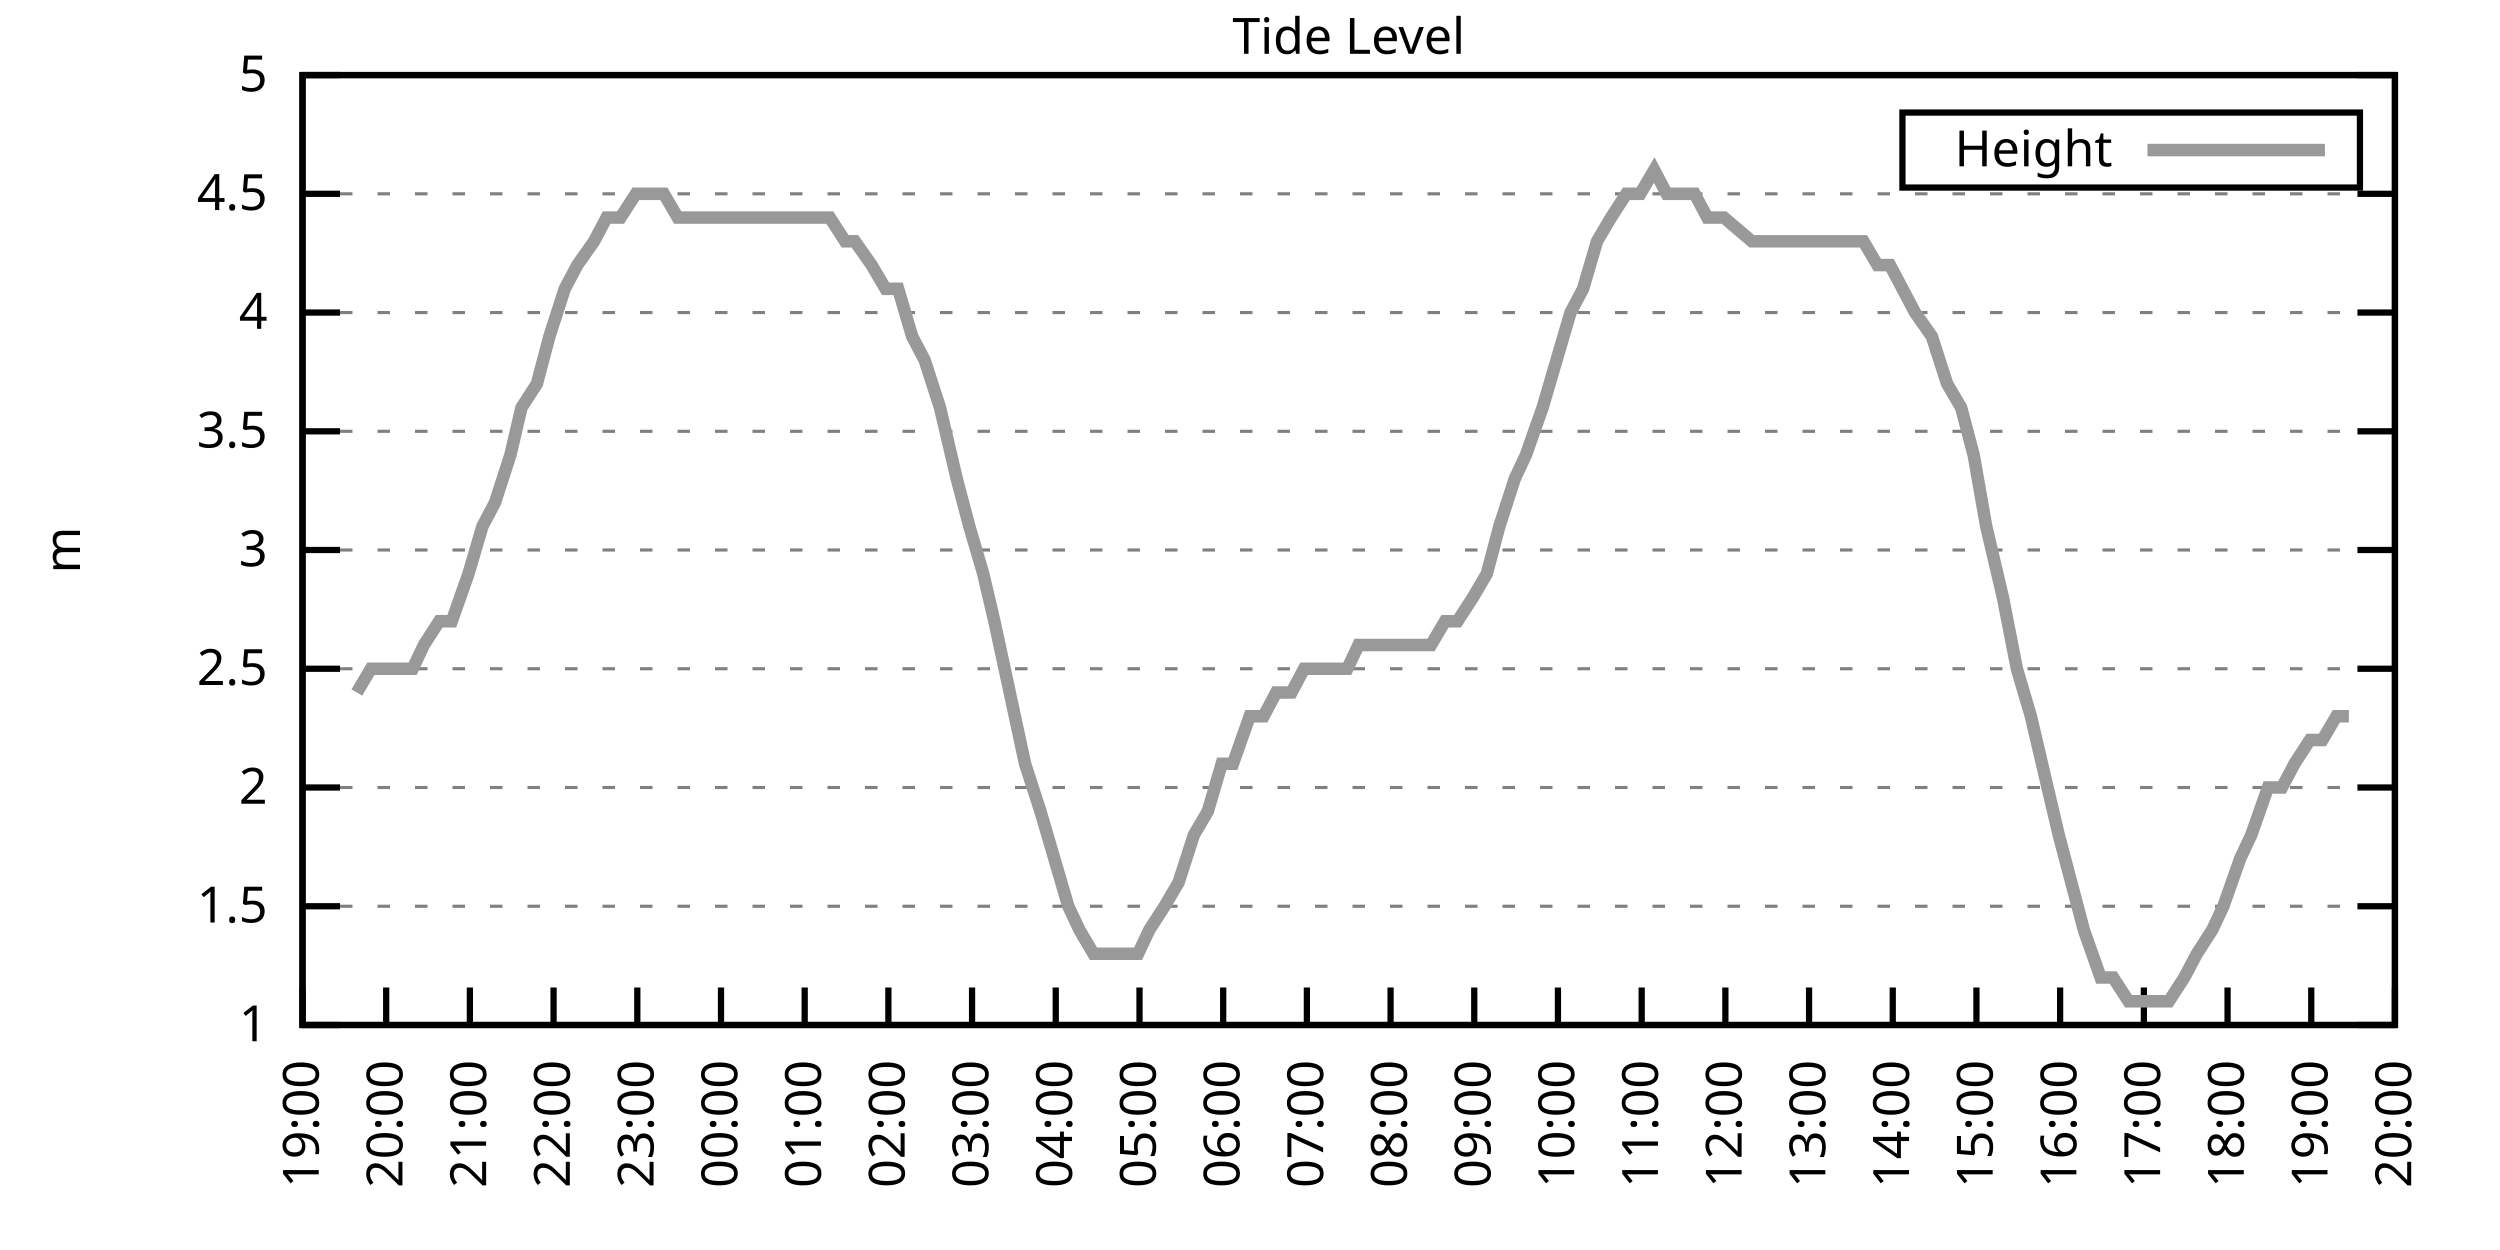
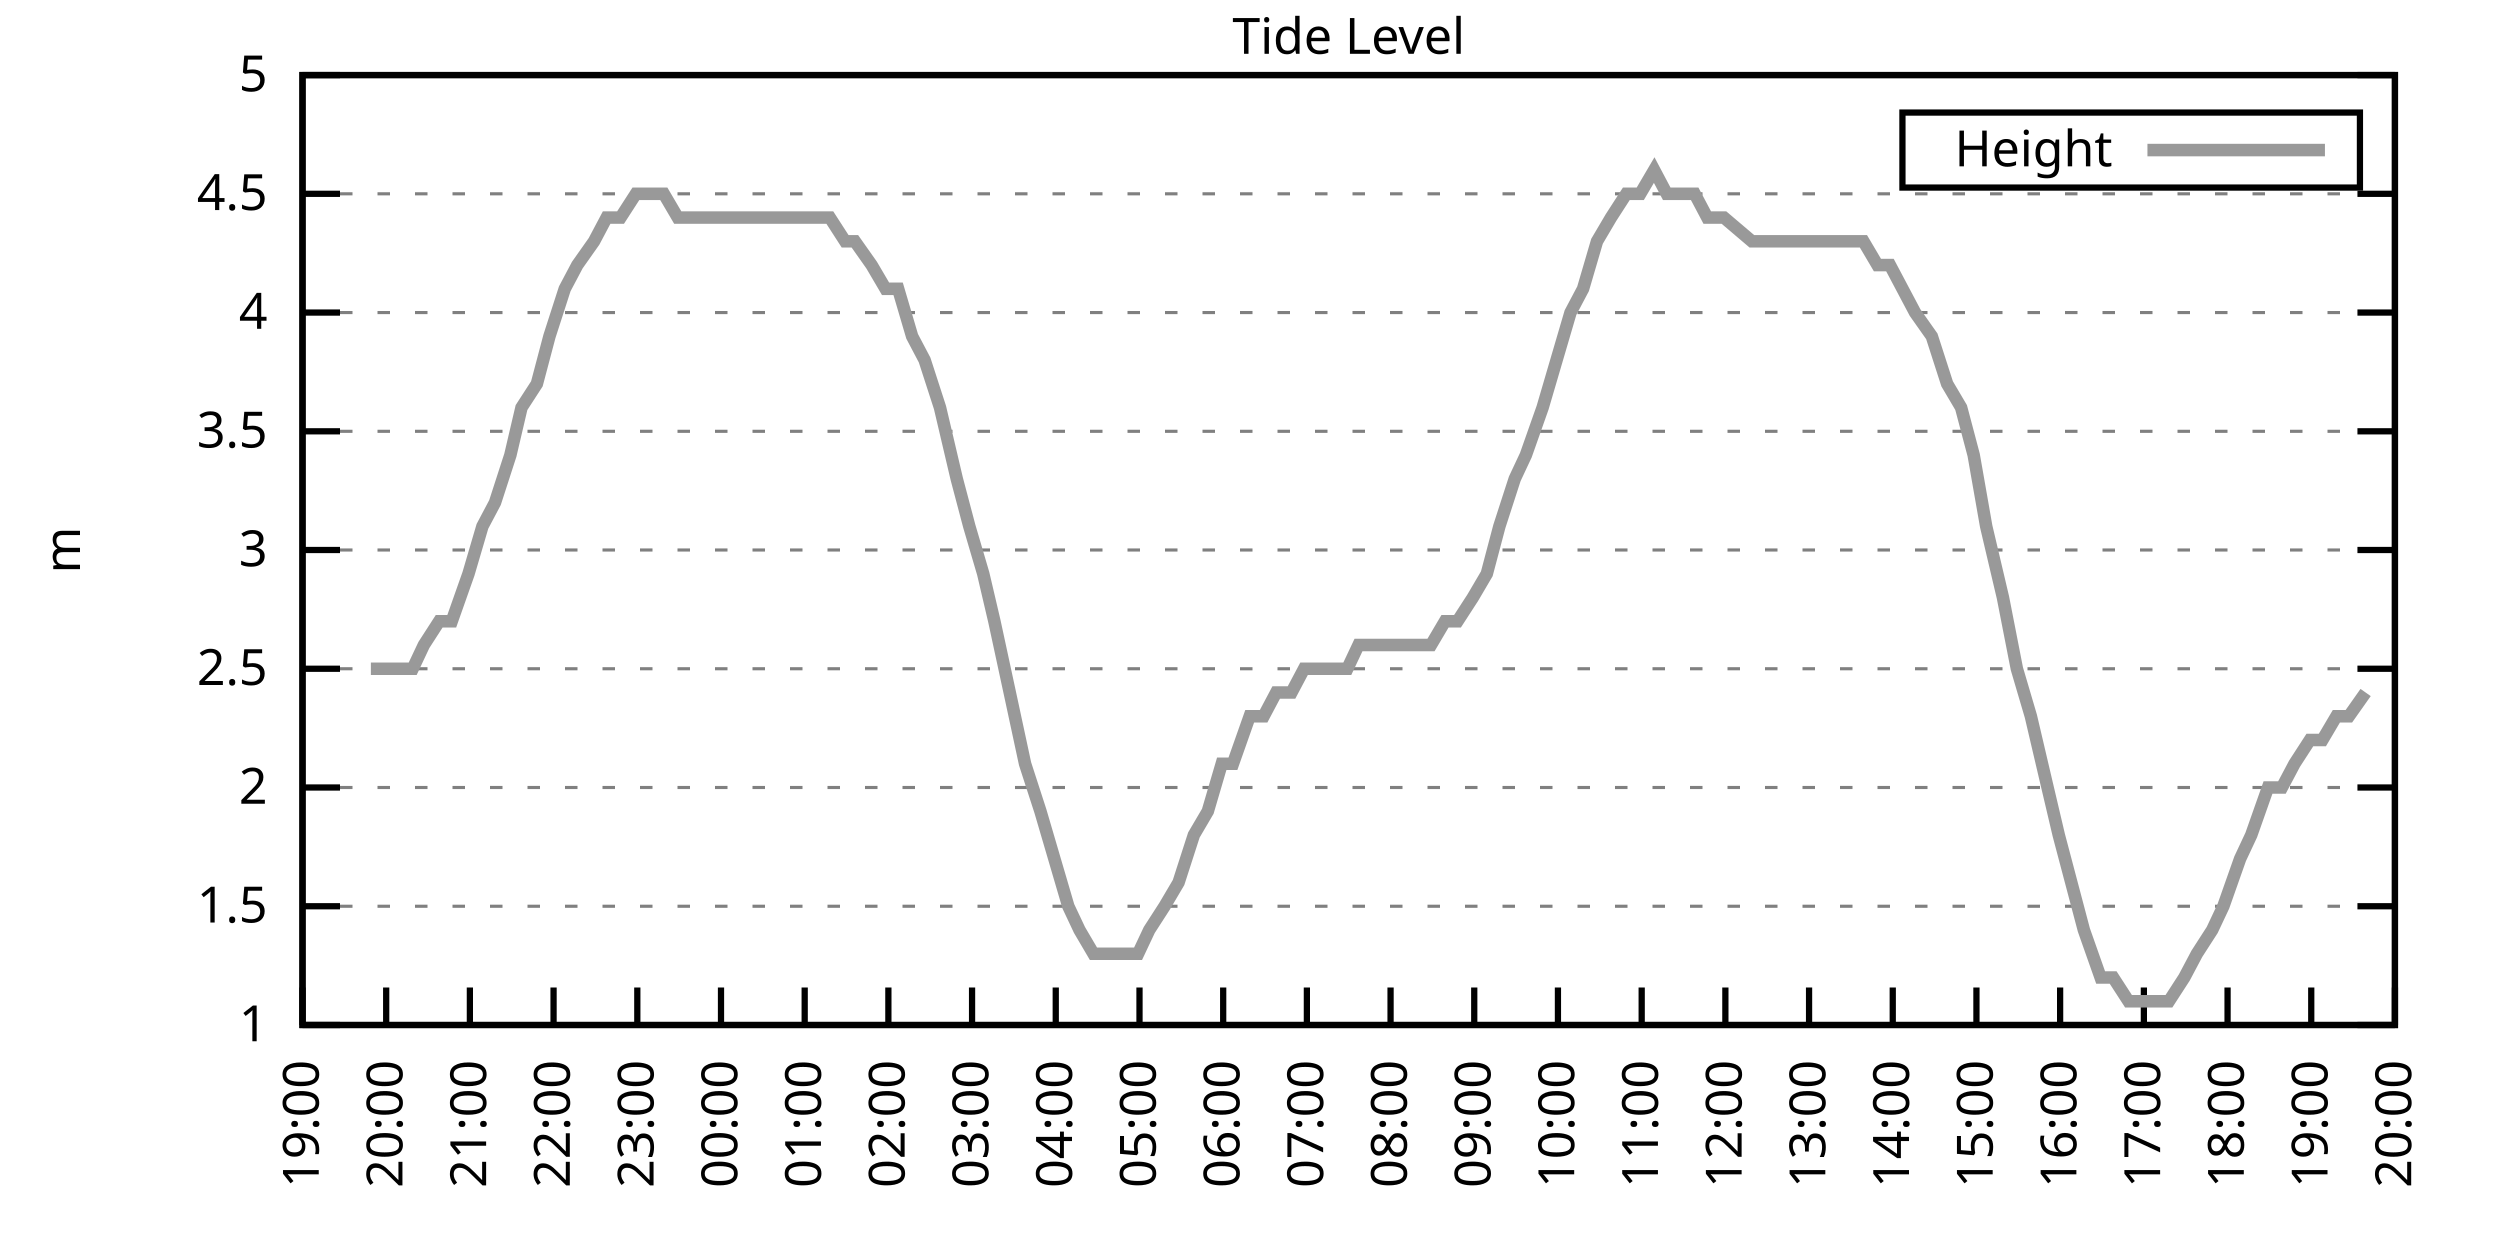
<svg xmlns="http://www.w3.org/2000/svg" xmlns:xlink="http://www.w3.org/1999/xlink" width="400" height="200" viewBox="0 0 400 200">
  <g id="gnuplot_canvas">
    <rect x="0" y="0" width="400" height="200" fill="none" />
    <defs>
      <circle id="gpDot" r="0.5" stroke-width="0.5" stroke="currentColor" />
      <path id="gpPt0" stroke-width="0.333" stroke="currentColor" d="M-1,0 h2 M0,-1 v2" />
      <path id="gpPt1" stroke-width="0.333" stroke="currentColor" d="M-1,-1 L1,1 M1,-1 L-1,1" />
      <path id="gpPt2" stroke-width="0.333" stroke="currentColor" d="M-1,0 L1,0 M0,-1 L0,1 M-1,-1 L1,1 M-1,1 L1,-1" />
      <rect id="gpPt3" stroke-width="0.333" stroke="currentColor" x="-1" y="-1" width="2" height="2" />
      <rect id="gpPt4" stroke-width="0.333" stroke="currentColor" fill="currentColor" x="-1" y="-1" width="2" height="2" />
      <circle id="gpPt5" stroke-width="0.333" stroke="currentColor" cx="0" cy="0" r="1" />
      <use xlink:href="#gpPt5" id="gpPt6" fill="currentColor" stroke="none" />
      <path id="gpPt7" stroke-width="0.333" stroke="currentColor" d="M0,-1.33 L-1.33,0.67 L1.33,0.67 z" />
      <use xlink:href="#gpPt7" id="gpPt8" fill="currentColor" stroke="none" />
      <use xlink:href="#gpPt7" id="gpPt9" stroke="currentColor" transform="rotate(180)" />
      <use xlink:href="#gpPt9" id="gpPt10" fill="currentColor" stroke="none" />
      <use xlink:href="#gpPt3" id="gpPt11" stroke="currentColor" transform="rotate(45)" />
      <use xlink:href="#gpPt11" id="gpPt12" fill="currentColor" stroke="none" />
      <path id="gpPt13" stroke-width="0.333" stroke="currentColor" d="M0,1.330 L1.265,0.411 L0.782,-1.067 L-0.782,-1.076 L-1.265,0.411 z" />
      <use xlink:href="#gpPt13" id="gpPt14" fill="currentColor" stroke="none" />
      <filter id="textbox" filterUnits="objectBoundingBox" x="0" y="0" height="1" width="1">
        <feFlood flood-color="white" flood-opacity="1" result="bgnd" />
        <feComposite in="SourceGraphic" in2="bgnd" operator="atop" />
      </filter>
      <filter id="greybox" filterUnits="objectBoundingBox" x="0" y="0" height="1" width="1">
        <feFlood flood-color="lightgrey" flood-opacity="1" result="grey" />
        <feComposite in="SourceGraphic" in2="grey" operator="atop" />
      </filter>
    </defs>
    <g fill="none" color="white" stroke="currentColor" stroke-width="1.00" stroke-linecap="butt" stroke-linejoin="miter">
</g>
    <g fill="none" color="black" stroke="currentColor" stroke-width="1.00" stroke-linecap="butt" stroke-linejoin="miter">
      <g stroke="none" shape-rendering="crispEdges">
        <polygon fill="rgb(255, 255, 255)" points="48.40,164.00 383.18,164.00 383.18,12.02 48.40,12.02 " />
      </g>
    </g>
    <g fill="none" color="black" stroke="currentColor" stroke-width="1.00" stroke-linecap="butt" stroke-linejoin="miter">
</g>
    <g fill="none" color="black" stroke="black" stroke-width="0.50" stroke-linecap="butt" stroke-linejoin="miter">
</g>
    <g fill="none" color="gray" stroke="currentColor" stroke-width="0.50" stroke-linecap="butt" stroke-linejoin="miter">
      <path stroke="gray" stroke-dasharray="2,4" class="gridline" d="M48.40,164.00 L383.19,164.00  " />
    </g>
    <g fill="none" color="gray" stroke="gray" stroke-width="1.00" stroke-linecap="butt" stroke-linejoin="miter">
</g>
    <g fill="none" color="black" stroke="currentColor" stroke-width="1.00" stroke-linecap="butt" stroke-linejoin="miter">
      <path stroke="black" d="M48.40,164.00 L54.40,164.00 M383.19,164.00 L377.19,164.00  " />
      <g transform="translate(42.80,166.60)" stroke="none" fill="black" font-family="Sans" font-size="8.00" text-anchor="end">
        <text>
          <tspan font-family="Sans"> 1</tspan>
        </text>
      </g>
    </g>
    <g fill="none" color="black" stroke="currentColor" stroke-width="1.00" stroke-linecap="butt" stroke-linejoin="miter">
</g>
    <g fill="none" color="black" stroke="black" stroke-width="0.50" stroke-linecap="butt" stroke-linejoin="miter">
</g>
    <g fill="none" color="gray" stroke="currentColor" stroke-width="0.50" stroke-linecap="butt" stroke-linejoin="miter">
      <path stroke="gray" stroke-dasharray="2,4" class="gridline" d="M48.40,145.00 L383.19,145.00  " />
    </g>
    <g fill="none" color="gray" stroke="gray" stroke-width="1.00" stroke-linecap="butt" stroke-linejoin="miter">
</g>
    <g fill="none" color="black" stroke="currentColor" stroke-width="1.00" stroke-linecap="butt" stroke-linejoin="miter">
      <path stroke="black" d="M48.40,145.00 L54.40,145.00 M383.19,145.00 L377.19,145.00  " />
      <g transform="translate(42.80,147.60)" stroke="none" fill="black" font-family="Sans" font-size="8.00" text-anchor="end">
        <text>
          <tspan font-family="Sans"> 1.5</tspan>
        </text>
      </g>
    </g>
    <g fill="none" color="black" stroke="currentColor" stroke-width="1.00" stroke-linecap="butt" stroke-linejoin="miter">
</g>
    <g fill="none" color="black" stroke="black" stroke-width="0.50" stroke-linecap="butt" stroke-linejoin="miter">
</g>
    <g fill="none" color="gray" stroke="currentColor" stroke-width="0.50" stroke-linecap="butt" stroke-linejoin="miter">
      <path stroke="gray" stroke-dasharray="2,4" class="gridline" d="M48.40,126.00 L383.19,126.00  " />
    </g>
    <g fill="none" color="gray" stroke="gray" stroke-width="1.00" stroke-linecap="butt" stroke-linejoin="miter">
</g>
    <g fill="none" color="black" stroke="currentColor" stroke-width="1.00" stroke-linecap="butt" stroke-linejoin="miter">
      <path stroke="black" d="M48.40,126.00 L54.40,126.00 M383.19,126.00 L377.19,126.00  " />
      <g transform="translate(42.80,128.60)" stroke="none" fill="black" font-family="Sans" font-size="8.00" text-anchor="end">
        <text>
          <tspan font-family="Sans"> 2</tspan>
        </text>
      </g>
    </g>
    <g fill="none" color="black" stroke="currentColor" stroke-width="1.00" stroke-linecap="butt" stroke-linejoin="miter">
</g>
    <g fill="none" color="black" stroke="black" stroke-width="0.50" stroke-linecap="butt" stroke-linejoin="miter">
</g>
    <g fill="none" color="gray" stroke="currentColor" stroke-width="0.50" stroke-linecap="butt" stroke-linejoin="miter">
      <path stroke="gray" stroke-dasharray="2,4" class="gridline" d="M48.40,107.00 L383.19,107.00  " />
    </g>
    <g fill="none" color="gray" stroke="gray" stroke-width="1.00" stroke-linecap="butt" stroke-linejoin="miter">
</g>
    <g fill="none" color="black" stroke="currentColor" stroke-width="1.00" stroke-linecap="butt" stroke-linejoin="miter">
      <path stroke="black" d="M48.40,107.00 L54.40,107.00 M383.19,107.00 L377.19,107.00  " />
      <g transform="translate(42.80,109.60)" stroke="none" fill="black" font-family="Sans" font-size="8.00" text-anchor="end">
        <text>
          <tspan font-family="Sans"> 2.5</tspan>
        </text>
      </g>
    </g>
    <g fill="none" color="black" stroke="currentColor" stroke-width="1.00" stroke-linecap="butt" stroke-linejoin="miter">
</g>
    <g fill="none" color="black" stroke="black" stroke-width="0.50" stroke-linecap="butt" stroke-linejoin="miter">
</g>
    <g fill="none" color="gray" stroke="currentColor" stroke-width="0.50" stroke-linecap="butt" stroke-linejoin="miter">
      <path stroke="gray" stroke-dasharray="2,4" class="gridline" d="M48.40,88.00 L383.19,88.00  " />
    </g>
    <g fill="none" color="gray" stroke="gray" stroke-width="1.00" stroke-linecap="butt" stroke-linejoin="miter">
</g>
    <g fill="none" color="black" stroke="currentColor" stroke-width="1.00" stroke-linecap="butt" stroke-linejoin="miter">
      <path stroke="black" d="M48.40,88.00 L54.40,88.00 M383.19,88.00 L377.19,88.00  " />
      <g transform="translate(42.80,90.60)" stroke="none" fill="black" font-family="Sans" font-size="8.00" text-anchor="end">
        <text>
          <tspan font-family="Sans"> 3</tspan>
        </text>
      </g>
    </g>
    <g fill="none" color="black" stroke="currentColor" stroke-width="1.00" stroke-linecap="butt" stroke-linejoin="miter">
</g>
    <g fill="none" color="black" stroke="black" stroke-width="0.50" stroke-linecap="butt" stroke-linejoin="miter">
</g>
    <g fill="none" color="gray" stroke="currentColor" stroke-width="0.50" stroke-linecap="butt" stroke-linejoin="miter">
      <path stroke="gray" stroke-dasharray="2,4" class="gridline" d="M48.40,69.01 L383.19,69.01  " />
    </g>
    <g fill="none" color="gray" stroke="gray" stroke-width="1.00" stroke-linecap="butt" stroke-linejoin="miter">
</g>
    <g fill="none" color="black" stroke="currentColor" stroke-width="1.00" stroke-linecap="butt" stroke-linejoin="miter">
      <path stroke="black" d="M48.40,69.01 L54.40,69.01 M383.19,69.01 L377.19,69.01  " />
      <g transform="translate(42.80,71.61)" stroke="none" fill="black" font-family="Sans" font-size="8.00" text-anchor="end">
        <text>
          <tspan font-family="Sans"> 3.5</tspan>
        </text>
      </g>
    </g>
    <g fill="none" color="black" stroke="currentColor" stroke-width="1.00" stroke-linecap="butt" stroke-linejoin="miter">
</g>
    <g fill="none" color="black" stroke="black" stroke-width="0.50" stroke-linecap="butt" stroke-linejoin="miter">
</g>
    <g fill="none" color="gray" stroke="currentColor" stroke-width="0.50" stroke-linecap="butt" stroke-linejoin="miter">
      <path stroke="gray" stroke-dasharray="2,4" class="gridline" d="M48.40,50.01 L383.19,50.01  " />
    </g>
    <g fill="none" color="gray" stroke="gray" stroke-width="1.00" stroke-linecap="butt" stroke-linejoin="miter">
</g>
    <g fill="none" color="black" stroke="currentColor" stroke-width="1.00" stroke-linecap="butt" stroke-linejoin="miter">
      <path stroke="black" d="M48.40,50.01 L54.40,50.01 M383.19,50.01 L377.19,50.01  " />
      <g transform="translate(42.80,52.61)" stroke="none" fill="black" font-family="Sans" font-size="8.00" text-anchor="end">
        <text>
          <tspan font-family="Sans"> 4</tspan>
        </text>
      </g>
    </g>
    <g fill="none" color="black" stroke="currentColor" stroke-width="1.00" stroke-linecap="butt" stroke-linejoin="miter">
</g>
    <g fill="none" color="black" stroke="black" stroke-width="0.50" stroke-linecap="butt" stroke-linejoin="miter">
</g>
    <g fill="none" color="gray" stroke="currentColor" stroke-width="0.50" stroke-linecap="butt" stroke-linejoin="miter">
      <path stroke="gray" stroke-dasharray="2,4" class="gridline" d="M48.40,31.01 L383.19,31.01  " />
    </g>
    <g fill="none" color="gray" stroke="gray" stroke-width="1.00" stroke-linecap="butt" stroke-linejoin="miter">
</g>
    <g fill="none" color="black" stroke="currentColor" stroke-width="1.00" stroke-linecap="butt" stroke-linejoin="miter">
      <path stroke="black" d="M48.40,31.01 L54.40,31.01 M383.19,31.01 L377.19,31.01  " />
      <g transform="translate(42.80,33.61)" stroke="none" fill="black" font-family="Sans" font-size="8.00" text-anchor="end">
        <text>
          <tspan font-family="Sans"> 4.5</tspan>
        </text>
      </g>
    </g>
    <g fill="none" color="black" stroke="currentColor" stroke-width="1.00" stroke-linecap="butt" stroke-linejoin="miter">
</g>
    <g fill="none" color="black" stroke="black" stroke-width="0.50" stroke-linecap="butt" stroke-linejoin="miter">
</g>
    <g fill="none" color="gray" stroke="currentColor" stroke-width="0.50" stroke-linecap="butt" stroke-linejoin="miter">
      <path stroke="gray" stroke-dasharray="2,4" class="gridline" d="M48.40,12.01 L383.19,12.01  " />
    </g>
    <g fill="none" color="gray" stroke="gray" stroke-width="1.00" stroke-linecap="butt" stroke-linejoin="miter">
</g>
    <g fill="none" color="black" stroke="currentColor" stroke-width="1.00" stroke-linecap="butt" stroke-linejoin="miter">
      <path stroke="black" d="M48.40,12.01 L54.40,12.01 M383.19,12.01 L377.19,12.01  " />
      <g transform="translate(42.80,14.61)" stroke="none" fill="black" font-family="Sans" font-size="8.00" text-anchor="end">
        <text>
          <tspan font-family="Sans"> 5</tspan>
        </text>
      </g>
    </g>
    <g fill="none" color="black" stroke="currentColor" stroke-width="1.00" stroke-linecap="butt" stroke-linejoin="miter">
      <path stroke="black" d="M48.40,164.00 L48.40,158.00  " />
      <g transform="translate(51.00,169.60) rotate(270.00)" stroke="none" fill="black" font-family="Sans" font-size="8.00" text-anchor="end">
        <text>
          <tspan font-family="Sans">19:00</tspan>
        </text>
      </g>
    </g>
    <g fill="none" color="black" stroke="currentColor" stroke-width="1.00" stroke-linecap="butt" stroke-linejoin="miter">
      <path stroke="black" d="M61.79,164.00 L61.79,158.00  " />
      <g transform="translate(64.39,169.60) rotate(270.00)" stroke="none" fill="black" font-family="Sans" font-size="8.00" text-anchor="end">
        <text>
          <tspan font-family="Sans">20:00</tspan>
        </text>
      </g>
    </g>
    <g fill="none" color="black" stroke="currentColor" stroke-width="1.00" stroke-linecap="butt" stroke-linejoin="miter">
      <path stroke="black" d="M75.18,164.00 L75.18,158.00  " />
      <g transform="translate(77.78,169.60) rotate(270.00)" stroke="none" fill="black" font-family="Sans" font-size="8.00" text-anchor="end">
        <text>
          <tspan font-family="Sans">21:00</tspan>
        </text>
      </g>
    </g>
    <g fill="none" color="black" stroke="currentColor" stroke-width="1.00" stroke-linecap="butt" stroke-linejoin="miter">
      <path stroke="black" d="M88.57,164.00 L88.57,158.00  " />
      <g transform="translate(91.17,169.60) rotate(270.00)" stroke="none" fill="black" font-family="Sans" font-size="8.00" text-anchor="end">
        <text>
          <tspan font-family="Sans">22:00</tspan>
        </text>
      </g>
    </g>
    <g fill="none" color="black" stroke="currentColor" stroke-width="1.00" stroke-linecap="butt" stroke-linejoin="miter">
      <path stroke="black" d="M101.97,164.00 L101.97,158.00  " />
      <g transform="translate(104.57,169.60) rotate(270.00)" stroke="none" fill="black" font-family="Sans" font-size="8.00" text-anchor="end">
        <text>
          <tspan font-family="Sans">23:00</tspan>
        </text>
      </g>
    </g>
    <g fill="none" color="black" stroke="currentColor" stroke-width="1.00" stroke-linecap="butt" stroke-linejoin="miter">
      <path stroke="black" d="M115.36,164.00 L115.36,158.00  " />
      <g transform="translate(117.96,169.60) rotate(270.00)" stroke="none" fill="black" font-family="Sans" font-size="8.00" text-anchor="end">
        <text>
          <tspan font-family="Sans">00:00</tspan>
        </text>
      </g>
    </g>
    <g fill="none" color="black" stroke="currentColor" stroke-width="1.00" stroke-linecap="butt" stroke-linejoin="miter">
      <path stroke="black" d="M128.75,164.00 L128.75,158.00  " />
      <g transform="translate(131.35,169.60) rotate(270.00)" stroke="none" fill="black" font-family="Sans" font-size="8.00" text-anchor="end">
        <text>
          <tspan font-family="Sans">01:00</tspan>
        </text>
      </g>
    </g>
    <g fill="none" color="black" stroke="currentColor" stroke-width="1.00" stroke-linecap="butt" stroke-linejoin="miter">
      <path stroke="black" d="M142.14,164.00 L142.14,158.00  " />
      <g transform="translate(144.74,169.60) rotate(270.00)" stroke="none" fill="black" font-family="Sans" font-size="8.00" text-anchor="end">
        <text>
          <tspan font-family="Sans">02:00</tspan>
        </text>
      </g>
    </g>
    <g fill="none" color="black" stroke="currentColor" stroke-width="1.00" stroke-linecap="butt" stroke-linejoin="miter">
      <path stroke="black" d="M155.53,164.00 L155.53,158.00  " />
      <g transform="translate(158.13,169.60) rotate(270.00)" stroke="none" fill="black" font-family="Sans" font-size="8.00" text-anchor="end">
        <text>
          <tspan font-family="Sans">03:00</tspan>
        </text>
      </g>
    </g>
    <g fill="none" color="black" stroke="currentColor" stroke-width="1.00" stroke-linecap="butt" stroke-linejoin="miter">
      <path stroke="black" d="M168.92,164.00 L168.92,158.00  " />
      <g transform="translate(171.52,169.60) rotate(270.00)" stroke="none" fill="black" font-family="Sans" font-size="8.00" text-anchor="end">
        <text>
          <tspan font-family="Sans">04:00</tspan>
        </text>
      </g>
    </g>
    <g fill="none" color="black" stroke="currentColor" stroke-width="1.00" stroke-linecap="butt" stroke-linejoin="miter">
      <path stroke="black" d="M182.32,164.00 L182.32,158.00  " />
      <g transform="translate(184.92,169.60) rotate(270.00)" stroke="none" fill="black" font-family="Sans" font-size="8.00" text-anchor="end">
        <text>
          <tspan font-family="Sans">05:00</tspan>
        </text>
      </g>
    </g>
    <g fill="none" color="black" stroke="currentColor" stroke-width="1.00" stroke-linecap="butt" stroke-linejoin="miter">
      <path stroke="black" d="M195.71,164.00 L195.71,158.00  " />
      <g transform="translate(198.31,169.60) rotate(270.00)" stroke="none" fill="black" font-family="Sans" font-size="8.00" text-anchor="end">
        <text>
          <tspan font-family="Sans">06:00</tspan>
        </text>
      </g>
    </g>
    <g fill="none" color="black" stroke="currentColor" stroke-width="1.00" stroke-linecap="butt" stroke-linejoin="miter">
      <path stroke="black" d="M209.10,164.00 L209.10,158.00  " />
      <g transform="translate(211.70,169.60) rotate(270.00)" stroke="none" fill="black" font-family="Sans" font-size="8.00" text-anchor="end">
        <text>
          <tspan font-family="Sans">07:00</tspan>
        </text>
      </g>
    </g>
    <g fill="none" color="black" stroke="currentColor" stroke-width="1.00" stroke-linecap="butt" stroke-linejoin="miter">
      <path stroke="black" d="M222.49,164.00 L222.49,158.00  " />
      <g transform="translate(225.09,169.60) rotate(270.00)" stroke="none" fill="black" font-family="Sans" font-size="8.00" text-anchor="end">
        <text>
          <tspan font-family="Sans">08:00</tspan>
        </text>
      </g>
    </g>
    <g fill="none" color="black" stroke="currentColor" stroke-width="1.00" stroke-linecap="butt" stroke-linejoin="miter">
      <path stroke="black" d="M235.88,164.00 L235.88,158.00  " />
      <g transform="translate(238.48,169.60) rotate(270.00)" stroke="none" fill="black" font-family="Sans" font-size="8.00" text-anchor="end">
        <text>
          <tspan font-family="Sans">09:00</tspan>
        </text>
      </g>
    </g>
    <g fill="none" color="black" stroke="currentColor" stroke-width="1.00" stroke-linecap="butt" stroke-linejoin="miter">
      <path stroke="black" d="M249.27,164.00 L249.27,158.00  " />
      <g transform="translate(251.87,169.60) rotate(270.00)" stroke="none" fill="black" font-family="Sans" font-size="8.00" text-anchor="end">
        <text>
          <tspan font-family="Sans">10:00</tspan>
        </text>
      </g>
    </g>
    <g fill="none" color="black" stroke="currentColor" stroke-width="1.00" stroke-linecap="butt" stroke-linejoin="miter">
      <path stroke="black" d="M262.67,164.00 L262.67,158.00  " />
      <g transform="translate(265.27,169.60) rotate(270.00)" stroke="none" fill="black" font-family="Sans" font-size="8.00" text-anchor="end">
        <text>
          <tspan font-family="Sans">11:00</tspan>
        </text>
      </g>
    </g>
    <g fill="none" color="black" stroke="currentColor" stroke-width="1.00" stroke-linecap="butt" stroke-linejoin="miter">
      <path stroke="black" d="M276.06,164.00 L276.06,158.00  " />
      <g transform="translate(278.66,169.60) rotate(270.00)" stroke="none" fill="black" font-family="Sans" font-size="8.00" text-anchor="end">
        <text>
          <tspan font-family="Sans">12:00</tspan>
        </text>
      </g>
    </g>
    <g fill="none" color="black" stroke="currentColor" stroke-width="1.00" stroke-linecap="butt" stroke-linejoin="miter">
      <path stroke="black" d="M289.45,164.00 L289.45,158.00  " />
      <g transform="translate(292.05,169.60) rotate(270.00)" stroke="none" fill="black" font-family="Sans" font-size="8.00" text-anchor="end">
        <text>
          <tspan font-family="Sans">13:00</tspan>
        </text>
      </g>
    </g>
    <g fill="none" color="black" stroke="currentColor" stroke-width="1.00" stroke-linecap="butt" stroke-linejoin="miter">
      <path stroke="black" d="M302.84,164.00 L302.84,158.00  " />
      <g transform="translate(305.44,169.60) rotate(270.00)" stroke="none" fill="black" font-family="Sans" font-size="8.00" text-anchor="end">
        <text>
          <tspan font-family="Sans">14:00</tspan>
        </text>
      </g>
    </g>
    <g fill="none" color="black" stroke="currentColor" stroke-width="1.00" stroke-linecap="butt" stroke-linejoin="miter">
      <path stroke="black" d="M316.23,164.00 L316.23,158.00  " />
      <g transform="translate(318.83,169.60) rotate(270.00)" stroke="none" fill="black" font-family="Sans" font-size="8.00" text-anchor="end">
        <text>
          <tspan font-family="Sans">15:00</tspan>
        </text>
      </g>
    </g>
    <g fill="none" color="black" stroke="currentColor" stroke-width="1.00" stroke-linecap="butt" stroke-linejoin="miter">
      <path stroke="black" d="M329.62,164.00 L329.62,158.00  " />
      <g transform="translate(332.22,169.60) rotate(270.00)" stroke="none" fill="black" font-family="Sans" font-size="8.00" text-anchor="end">
        <text>
          <tspan font-family="Sans">16:00</tspan>
        </text>
      </g>
    </g>
    <g fill="none" color="black" stroke="currentColor" stroke-width="1.00" stroke-linecap="butt" stroke-linejoin="miter">
      <path stroke="black" d="M343.02,164.00 L343.02,158.00  " />
      <g transform="translate(345.62,169.60) rotate(270.00)" stroke="none" fill="black" font-family="Sans" font-size="8.00" text-anchor="end">
        <text>
          <tspan font-family="Sans">17:00</tspan>
        </text>
      </g>
    </g>
    <g fill="none" color="black" stroke="currentColor" stroke-width="1.00" stroke-linecap="butt" stroke-linejoin="miter">
      <path stroke="black" d="M356.41,164.00 L356.41,158.00  " />
      <g transform="translate(359.01,169.60) rotate(270.00)" stroke="none" fill="black" font-family="Sans" font-size="8.00" text-anchor="end">
        <text>
          <tspan font-family="Sans">18:00</tspan>
        </text>
      </g>
    </g>
    <g fill="none" color="black" stroke="currentColor" stroke-width="1.00" stroke-linecap="butt" stroke-linejoin="miter">
      <path stroke="black" d="M369.80,164.00 L369.80,158.00  " />
      <g transform="translate(372.40,169.60) rotate(270.00)" stroke="none" fill="black" font-family="Sans" font-size="8.00" text-anchor="end">
        <text>
          <tspan font-family="Sans">19:00</tspan>
        </text>
      </g>
    </g>
    <g fill="none" color="black" stroke="currentColor" stroke-width="1.00" stroke-linecap="butt" stroke-linejoin="miter">
      <path stroke="black" d="M383.19,164.00 L383.19,158.00  " />
      <g transform="translate(385.79,169.60) rotate(270.00)" stroke="none" fill="black" font-family="Sans" font-size="8.00" text-anchor="end">
        <text>
          <tspan font-family="Sans">20:00</tspan>
        </text>
      </g>
    </g>
    <g fill="none" color="black" stroke="currentColor" stroke-width="1.00" stroke-linecap="butt" stroke-linejoin="miter">
</g>
    <g fill="none" color="black" stroke="currentColor" stroke-width="1.00" stroke-linecap="butt" stroke-linejoin="miter">
      <path stroke="black" d="M48.40,12.01 L48.40,164.00 L383.19,164.00 L383.19,12.01 L48.40,12.01 Z  " />
    </g>
    <g fill="none" color="black" stroke="currentColor" stroke-width="1.00" stroke-linecap="butt" stroke-linejoin="miter">
</g>
    <g fill="none" color="black" stroke="currentColor" stroke-width="1.00" stroke-linecap="butt" stroke-linejoin="miter">
      <path stroke="black" d="M304.39,30.01 L304.39,18.01 L377.59,18.01 L377.59,30.01 L304.39,30.01 Z  " />
    </g>
    <g id="Tide_level_plot_1">
      <g fill="none" color="white" stroke="black" stroke-width="2.00" stroke-linecap="butt" stroke-linejoin="miter">
</g>
      <g fill="none" color="black" stroke="currentColor" stroke-width="2.00" stroke-linecap="butt" stroke-linejoin="miter">
        <g transform="translate(337.99,26.61)" stroke="none" fill="black" font-family="Sans" font-size="8.00" text-anchor="end">
          <text>
            <tspan font-family="Sans">Height</tspan>
          </text>
        </g>
      </g>
      <g fill="none" color="black" stroke="currentColor" stroke-width="2.00" stroke-linecap="butt" stroke-linejoin="miter">
-         <path stroke="rgb(153, 153, 153)" d="M343.59,24.01 L371.99,24.01 M57.10,110.80 L59.34,107.00 L61.35,107.00 L63.58,107.00 L66.03,107.00 L67.82,103.20   L70.27,99.40 L72.28,99.40 L74.96,91.80 L77.19,84.21 L79.20,80.41 L81.66,72.81 L83.44,65.21 L85.90,61.41   L87.91,53.81 L90.36,46.21 L92.37,42.41 L95.05,38.61 L97.06,34.81 L99.29,34.81 L101.74,31.01 L103.53,31.01   L106.21,31.01 L108.44,34.81 L110.22,34.81 L112.90,34.81 L115.13,34.81 L117.37,34.81 L119.38,34.81 L121.83,34.81   L123.62,34.81 L125.62,34.81 L128.30,34.81 L130.76,34.81 L132.77,34.81 L135.22,38.61 L136.78,38.61 L139.46,42.41   L141.69,46.21 L143.70,46.21 L145.94,53.81 L147.94,57.61 L150.40,65.21 L153.08,76.61 L155.09,84.21 L157.32,91.80   L159.10,99.40 L161.56,110.80 L164.01,122.20 L166.47,129.80 L168.70,137.40 L170.93,145.00 L172.72,148.80 L174.95,152.60   L177.63,152.60 L179.86,152.60 L182.09,152.60 L183.88,148.80 L186.33,145.00 L188.57,141.20 L191.02,133.60 L193.25,129.80   L195.48,122.20 L197.27,122.20 L199.95,114.60 L202.18,114.60 L204.19,110.80 L206.64,110.80 L208.65,107.00 L210.66,107.00   L212.89,107.00 L215.57,107.00 L217.36,103.20 L220.04,103.20 L222.04,103.20 L224.05,103.20 L226.51,103.20 L228.96,103.20   L231.20,99.40 L233.20,99.40 L235.66,95.60 L237.89,91.80 L239.90,84.21 L242.36,76.61 L244.14,72.81 L246.82,65.21   L249.05,57.61 L251.28,50.01 L253.29,46.21 L255.52,38.61 L257.76,34.81 L260.21,31.01 L262.44,31.01 L264.67,27.21   L266.68,31.01 L269.14,31.01 L271.15,31.01 L273.16,34.81 L275.83,34.81 L280.30,38.61 L282.31,38.61 L284.32,38.61   L286.55,38.61 L288.56,38.61 L291.46,38.61 L293.69,38.61 L295.70,38.61 L298.15,38.61 L300.39,42.41 L302.39,42.41   L304.40,46.21 L306.41,50.01 L309.09,53.81 L311.54,61.41 L313.78,65.21 L315.79,72.81 L317.79,84.21 L320.47,95.60   L322.70,107.00 L324.94,114.60 L326.72,122.20 L329.40,133.60 L331.41,141.20 L333.42,148.80 L336.10,156.40 L338.10,156.40   L340.56,160.20 L342.57,160.20 L344.80,160.20 L347.03,160.20 L349.49,156.40 L351.50,152.60 L353.95,148.80 L355.74,145.00   L358.42,137.40 L360.20,133.60 L362.88,126.00 L365.11,126.00 L367.12,122.20 L369.58,118.40 L371.58,118.40 L373.82,114.60   L375.82,114.60  " />
+         <path stroke="rgb(153, 153, 153)" d="M343.59,24.01 L371.99,24.01 M59.34,107.00 L61.35,107.00 L63.58,107.00 L66.03,107.00 L67.82,103.20 L70.27,99.40   L72.28,99.40 L74.96,91.80 L77.19,84.21 L79.20,80.41 L81.66,72.81 L83.44,65.21 L85.90,61.41 L87.91,53.81   L90.36,46.21 L92.37,42.41 L95.05,38.61 L97.06,34.81 L99.29,34.81 L101.74,31.01 L103.53,31.01 L106.21,31.01   L108.44,34.81 L110.22,34.81 L112.90,34.81 L115.13,34.81 L117.37,34.81 L119.38,34.81 L121.83,34.81 L123.62,34.81   L125.62,34.81 L128.30,34.81 L130.76,34.81 L132.77,34.81 L135.22,38.61 L136.78,38.61 L139.46,42.41 L141.69,46.21   L143.70,46.21 L145.94,53.81 L147.94,57.61 L150.40,65.21 L153.08,76.61 L155.09,84.21 L157.32,91.80 L159.10,99.40   L161.56,110.80 L164.01,122.20 L166.47,129.80 L168.70,137.40 L170.93,145.00 L172.72,148.80 L174.95,152.60 L177.63,152.60   L179.86,152.60 L182.09,152.60 L183.88,148.80 L186.33,145.00 L188.57,141.20 L191.02,133.60 L193.25,129.80 L195.48,122.20   L197.27,122.20 L199.95,114.60 L202.18,114.60 L204.19,110.80 L206.64,110.80 L208.65,107.00 L210.66,107.00 L212.89,107.00   L215.57,107.00 L217.36,103.20 L220.04,103.20 L222.04,103.20 L224.05,103.20 L226.51,103.20 L228.96,103.20 L231.20,99.40   L233.20,99.40 L235.66,95.60 L237.89,91.80 L239.90,84.21 L242.36,76.61 L244.14,72.81 L246.82,65.21 L249.05,57.61   L251.28,50.01 L253.29,46.21 L255.52,38.61 L257.76,34.81 L260.21,31.01 L262.44,31.01 L264.67,27.21 L266.68,31.01   L269.14,31.01 L271.15,31.01 L273.16,34.81 L275.83,34.81 L280.30,38.61 L282.31,38.61 L284.32,38.61 L286.55,38.61   L288.56,38.61 L291.46,38.61 L293.69,38.61 L295.70,38.61 L298.15,38.61 L300.39,42.41 L302.39,42.41 L304.40,46.21   L306.41,50.01 L309.09,53.81 L311.54,61.41 L313.78,65.21 L315.79,72.81 L317.79,84.21 L320.47,95.60 L322.70,107.00   L324.94,114.60 L326.72,122.20 L329.40,133.60 L331.41,141.20 L333.42,148.80 L336.10,156.40 L338.10,156.40 L340.56,160.20   L342.57,160.20 L344.80,160.20 L347.03,160.20 L349.49,156.40 L351.50,152.60 L353.95,148.80 L355.74,145.00 L358.42,137.40   L360.20,133.60 L362.88,126.00 L365.11,126.00 L367.12,122.20 L369.58,118.40 L371.58,118.40 L373.82,114.60 L375.82,114.60   L378.50,110.80  " />
      </g>
    </g>
    <g fill="none" color="black" stroke="currentColor" stroke-width="2.00" stroke-linecap="butt" stroke-linejoin="miter">
</g>
    <g fill="none" color="black" stroke="black" stroke-width="1.00" stroke-linecap="butt" stroke-linejoin="miter">
</g>
    <g fill="none" color="black" stroke="currentColor" stroke-width="1.00" stroke-linecap="butt" stroke-linejoin="miter">
      <path stroke="black" d="M48.40,12.01 L48.40,164.00 L383.19,164.00 L383.19,12.01 L48.40,12.01 Z  " />
      <g transform="translate(12.80,88.01) rotate(270.00)" stroke="none" fill="black" font-family="Sans" font-size="8.00" text-anchor="middle">
        <text>
          <tspan font-family="Sans">m</tspan>
        </text>
      </g>
    </g>
    <g fill="none" color="black" stroke="currentColor" stroke-width="1.00" stroke-linecap="butt" stroke-linejoin="miter">
</g>
    <g fill="none" color="black" stroke="currentColor" stroke-width="1.00" stroke-linecap="butt" stroke-linejoin="miter">
      <g transform="translate(215.79,8.61)" stroke="none" fill="black" font-family="Sans" font-size="8.00" text-anchor="middle">
        <text>
          <tspan font-family="Sans">Tide Level</tspan>
        </text>
      </g>
    </g>
    <g fill="none" color="black" stroke="currentColor" stroke-width="1.00" stroke-linecap="butt" stroke-linejoin="miter">
</g>
  </g>
</svg>
